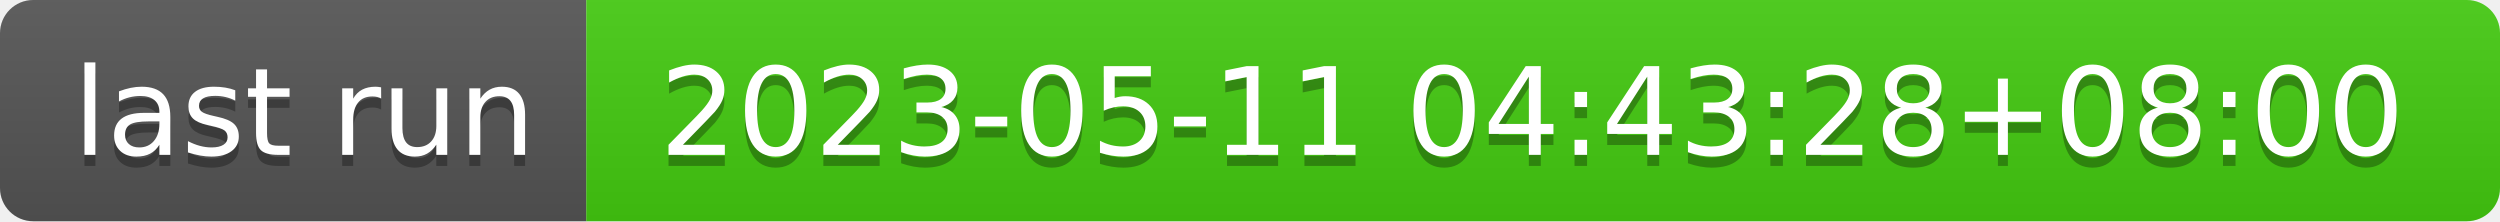
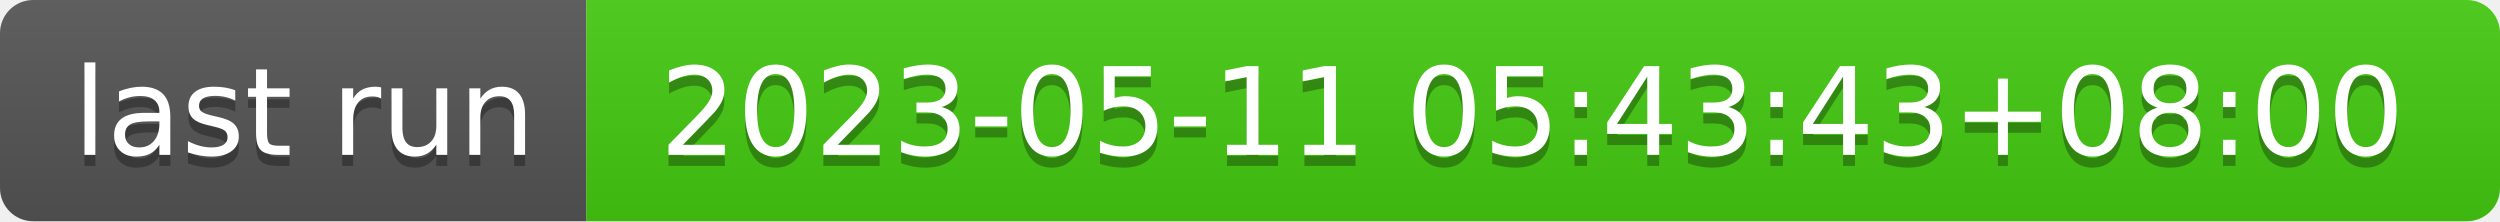
- <svg xmlns="http://www.w3.org/2000/svg" width="226" height="20" role="img" aria-label="last run: 2023-05-11 04:43:28+08:00">
+ <svg xmlns="http://www.w3.org/2000/svg" width="226" height="20" role="img" aria-label="last run: 2023-05-11 05:43:43+08:00">
  <linearGradient id="s" x2="0" y2="100%">
    <stop offset="0" stop-color="#bbb" stop-opacity=".1" />
    <stop offset="1" stop-opacity=".1" />
  </linearGradient>
  <clipPath id="r">
    <rect width="226" height="20" rx="3" fill="#fff" />
  </clipPath>
  <g clip-path="url(#r)">
    <rect width="53" height="20" fill="#555" />
    <rect x="53" width="173" height="20" fill="#4c1" />
    <rect width="226" height="20" fill="url(#s)" />
  </g>
  <g fill="#fff" text-anchor="middle" font-family="Verdana,Geneva,DejaVu Sans,sans-serif" text-rendering="geometricPrecision" font-size="110">
    <text aria-hidden="true" x="275" y="150" fill="#010101" fill-opacity=".3" transform="scale(.1)" textLength="430">last run</text>
    <text x="275" y="140" transform="scale(.1)" fill="#fff" textLength="430">last run</text>
-     <text aria-hidden="true" x="1385" y="150" fill="#010101" fill-opacity=".3" transform="scale(.1)" textLength="1630">2023-05-11 04:43:28+08:00</text>
-     <text x="1385" y="140" transform="scale(.1)" fill="#fff" textLength="1630">2023-05-11 04:43:28+08:00</text>
+     <text aria-hidden="true" x="1385" y="150" fill="#010101" fill-opacity=".3" transform="scale(.1)" textLength="1630">2023-05-11 05:43:43+08:00</text>
+     <text x="1385" y="140" transform="scale(.1)" fill="#fff" textLength="1630">2023-05-11 05:43:43+08:00</text>
  </g>
</svg>
